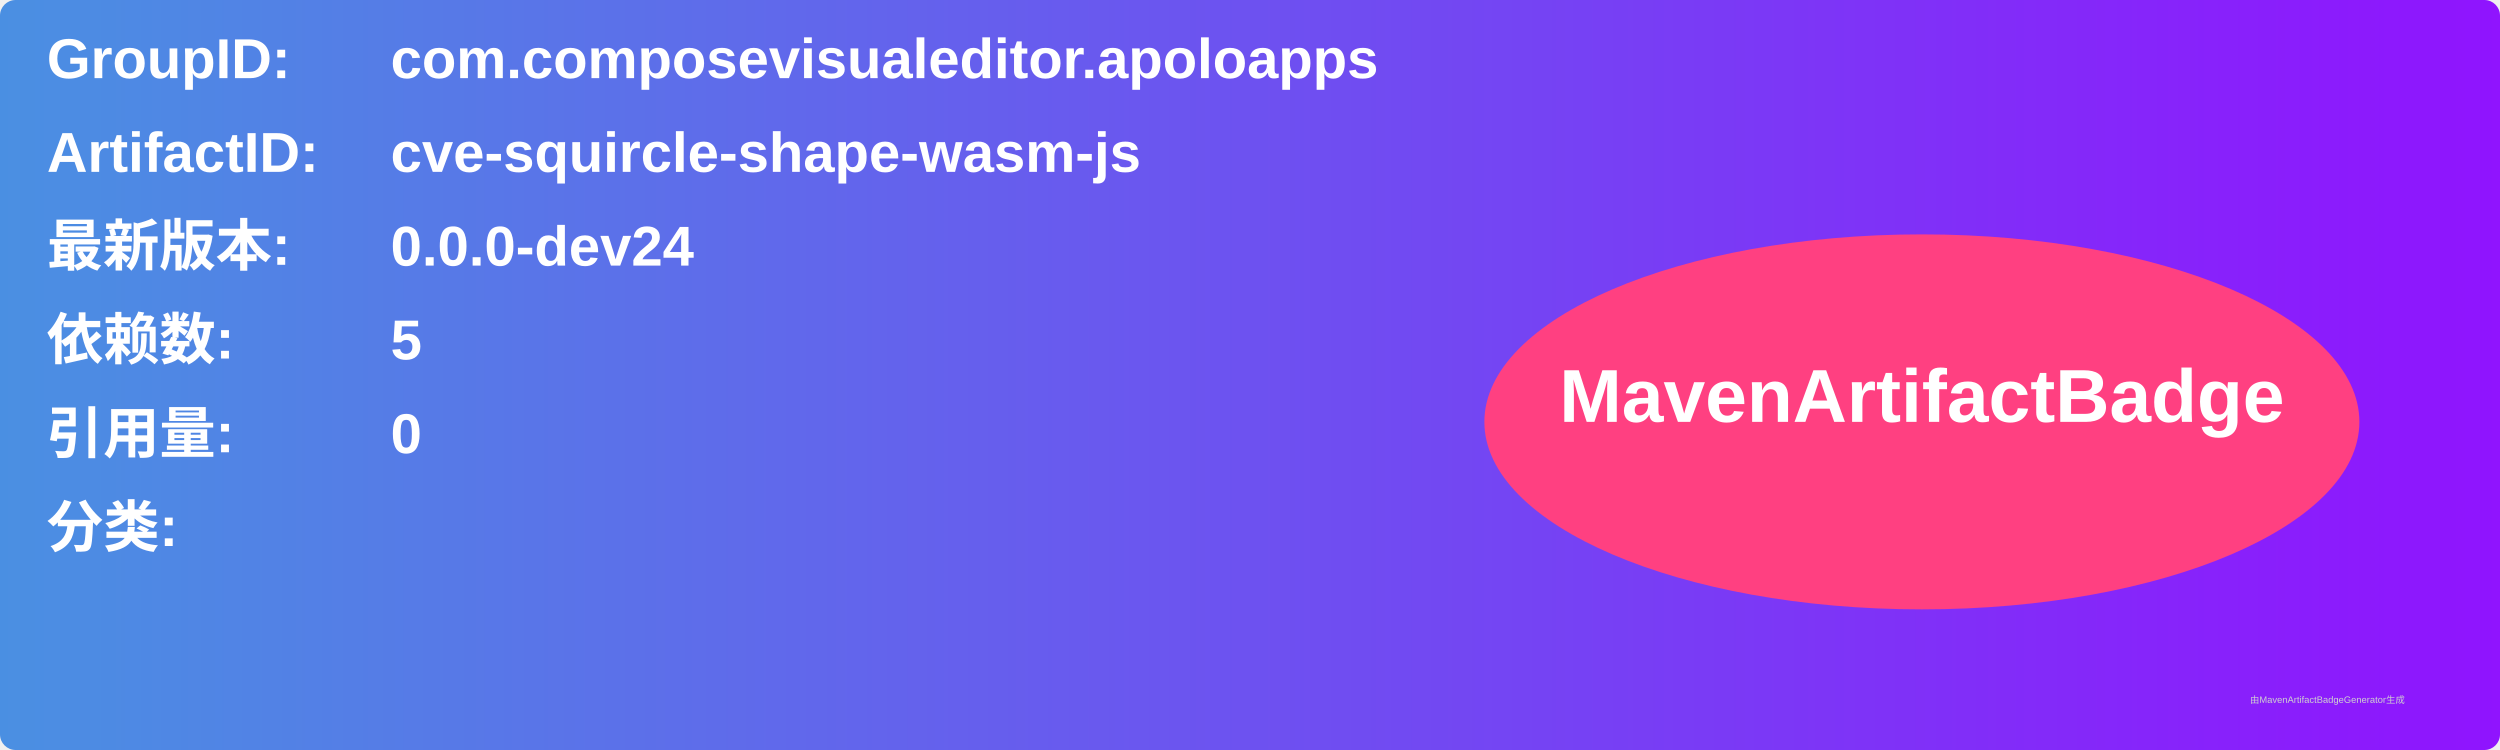
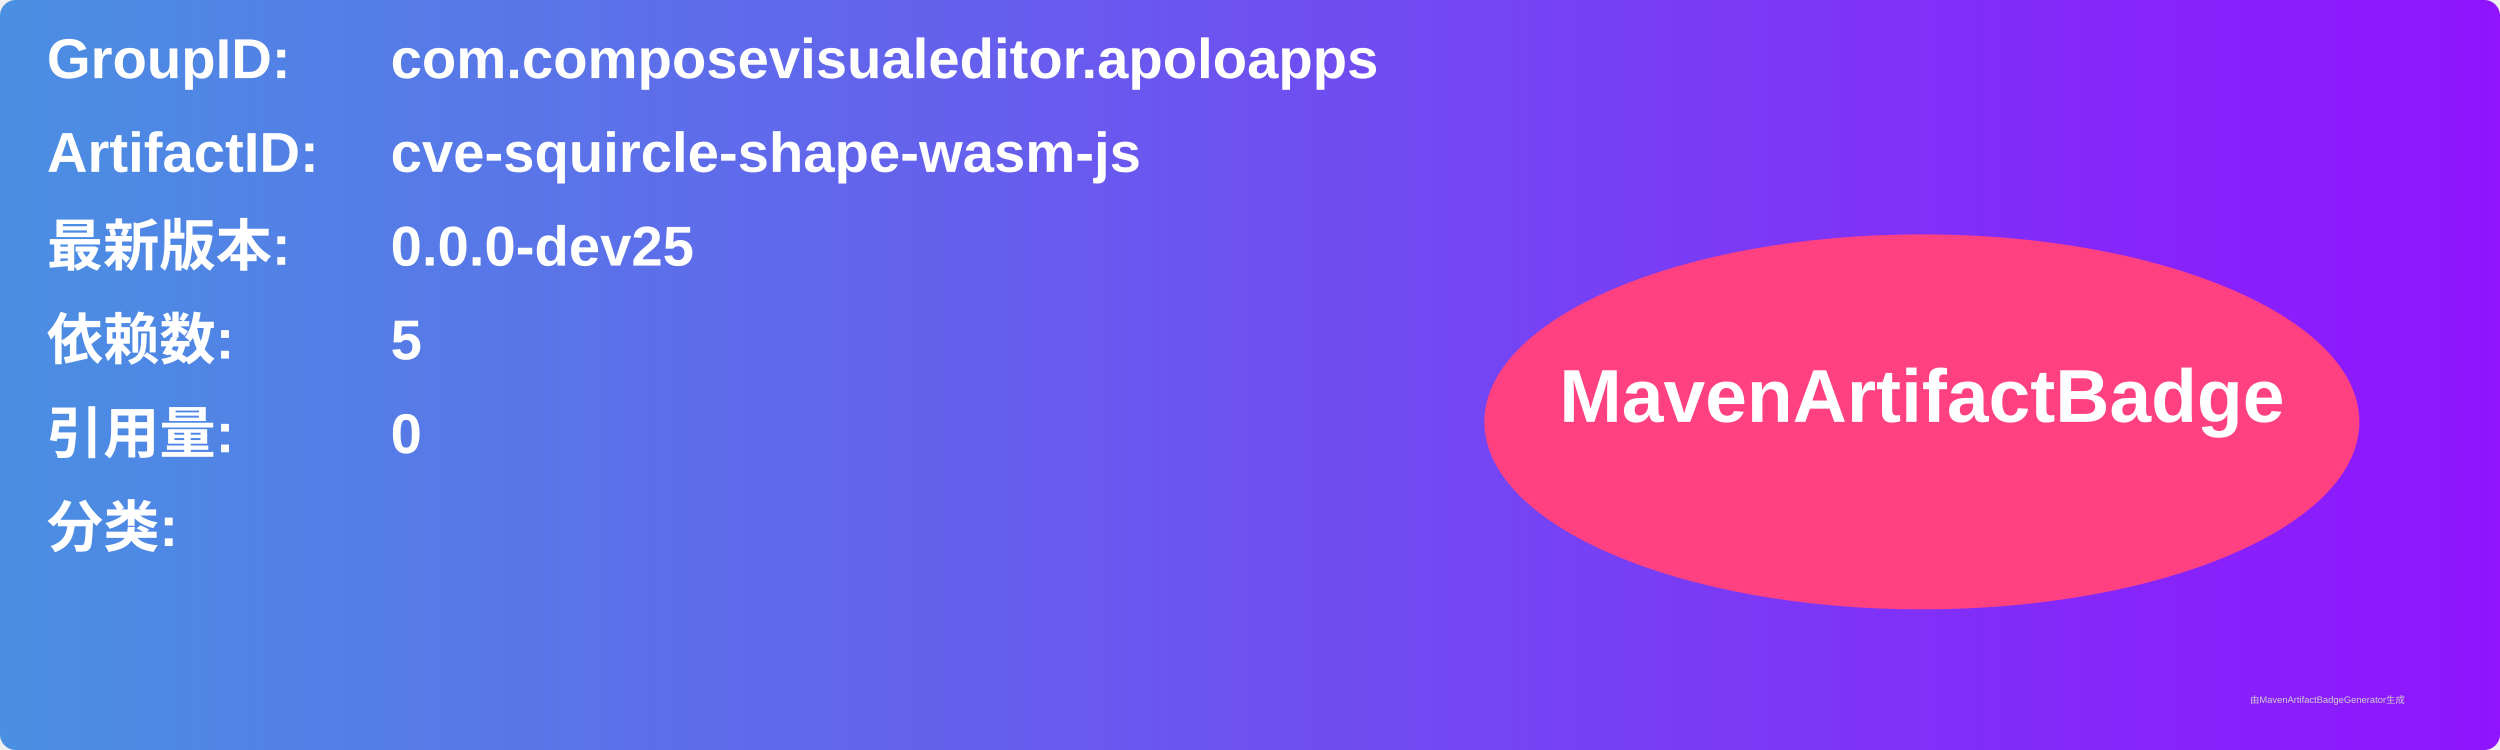
<svg xmlns="http://www.w3.org/2000/svg" width="800" height="240" viewBox="0 0 800 240">
  <linearGradient id="grad" x1="0%" y1="0%" x2="100%" y2="0%">
    <stop offset="0%" stop-color="#4a90e2" />
    <stop offset="100%" stop-color="#9013fe" />
  </linearGradient>
  <rect width="100%" height="100%" rx="5" ry="5" fill="url(#grad)" />
  <g transform="translate(15, 15)">
    <text x="0" y="10" font-family="Arial" font-size="18" fill="white" font-weight="bold" width="260">GroupID:</text>
    <text x="110" y="10" font-family="Arial" font-size="18" fill="white" font-weight="bold" width="460">com.composevisualeditor.apoloapps</text>
    <text x="0" y="40" font-family="Arial" font-size="18" fill="white" font-weight="bold" width="260">ArtifactID:</text>
    <text x="110" y="40" font-family="Arial" font-size="18" fill="white" font-weight="bold" width="460">cve-squircle-shape-wasm-js</text>
    <text x="0" y="70" font-family="Arial" font-size="18" fill="white" font-weight="bold">最新版本:</text>
    <text x="110" y="70" font-family="Arial" font-size="18" fill="white" font-weight="bold">
-       <tspan font-weight="bold">0.0.0-dev24</tspan>
+       <tspan font-weight="bold">0.0.0-dev25</tspan>
    </text>
    <text x="0" y="100" font-family="Arial" font-size="18" fill="white" font-weight="bold">依赖数: </text>
    <text x="110" y="100" font-family="Arial" font-size="18" fill="white">
      <tspan font-weight="bold">5</tspan>
    </text>
    <text x="0" y="130" font-family="Arial" font-size="18" fill="white" font-weight="bold">引用量: </text>
    <text x="110" y="130" font-family="Arial" font-size="18" fill="white">
      <tspan font-weight="bold">0</tspan>
    </text>
    <text x="0" y="160" font-family="Arial" font-size="18" fill="white" font-weight="bold">分类:</text>
    <text x="10" y="190" font-family="Arial" font-size="10" fill="white">
      <tspan font-weight="bold" />
    </text>
    <ellipse cx="600" cy="120" rx="140" ry="60" fill="#ff4081" />
    <text x="600" y="120" text-anchor="middle" font-family="Arial" font-size="24" fill="white" font-weight="bold">MavenArtifactBadge</text>
  </g>
  <text x="720" y="225" font-family="Arial" font-size="3" fill="#d0d0d0">由MavenArtifactBadgeGenerator生成</text>
</svg>
